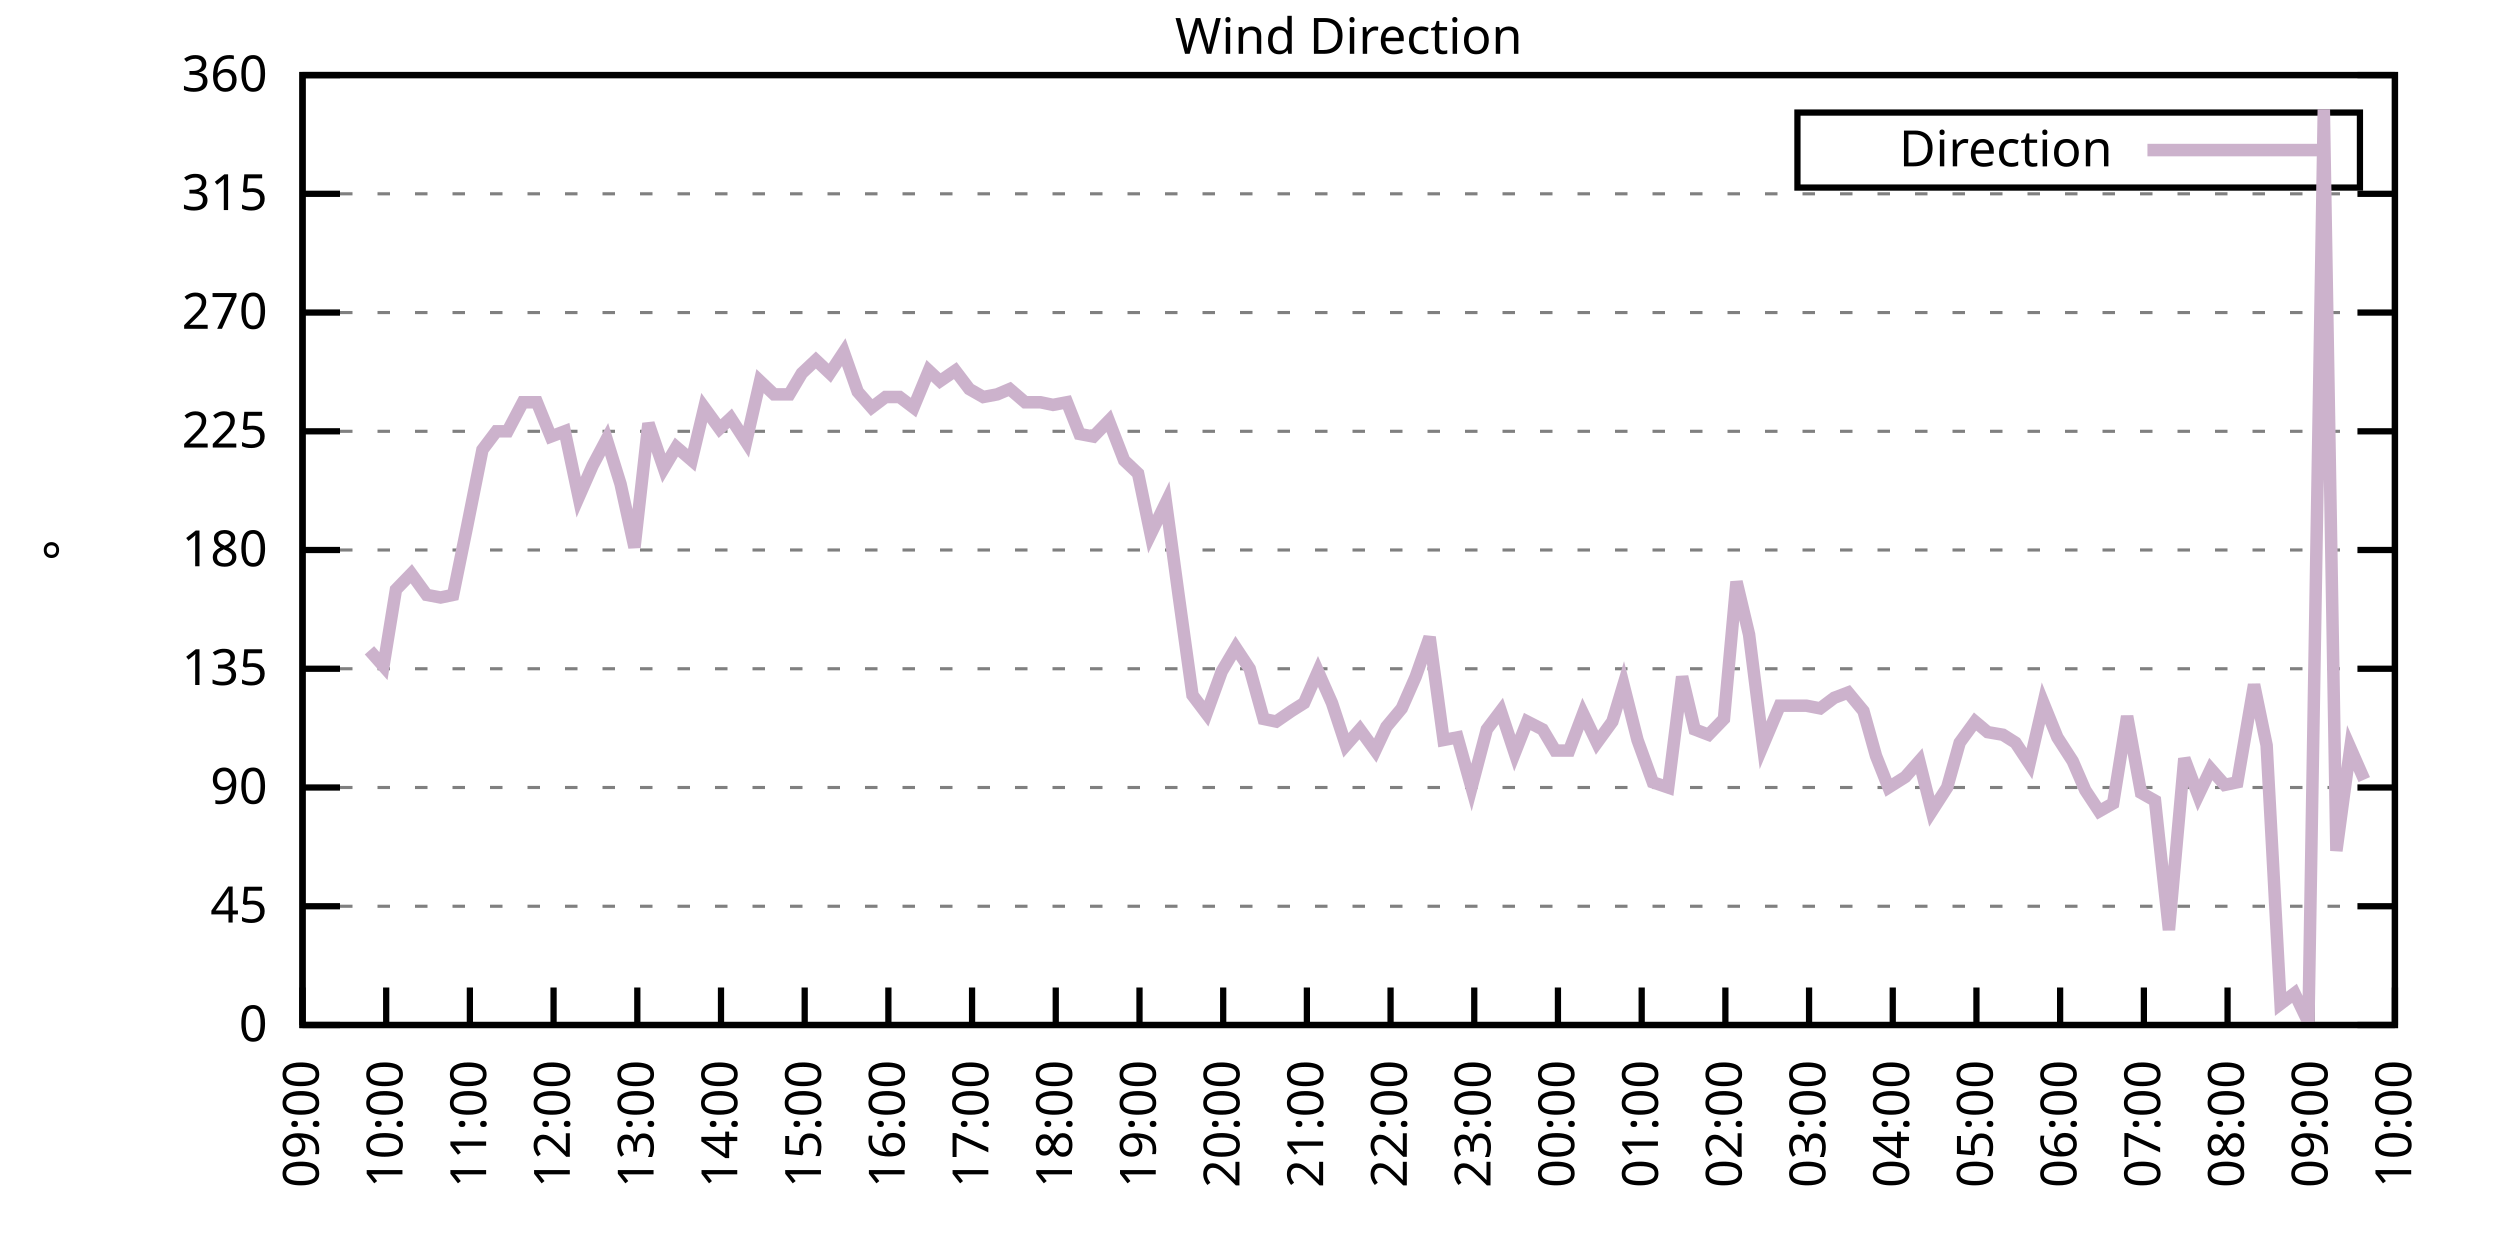
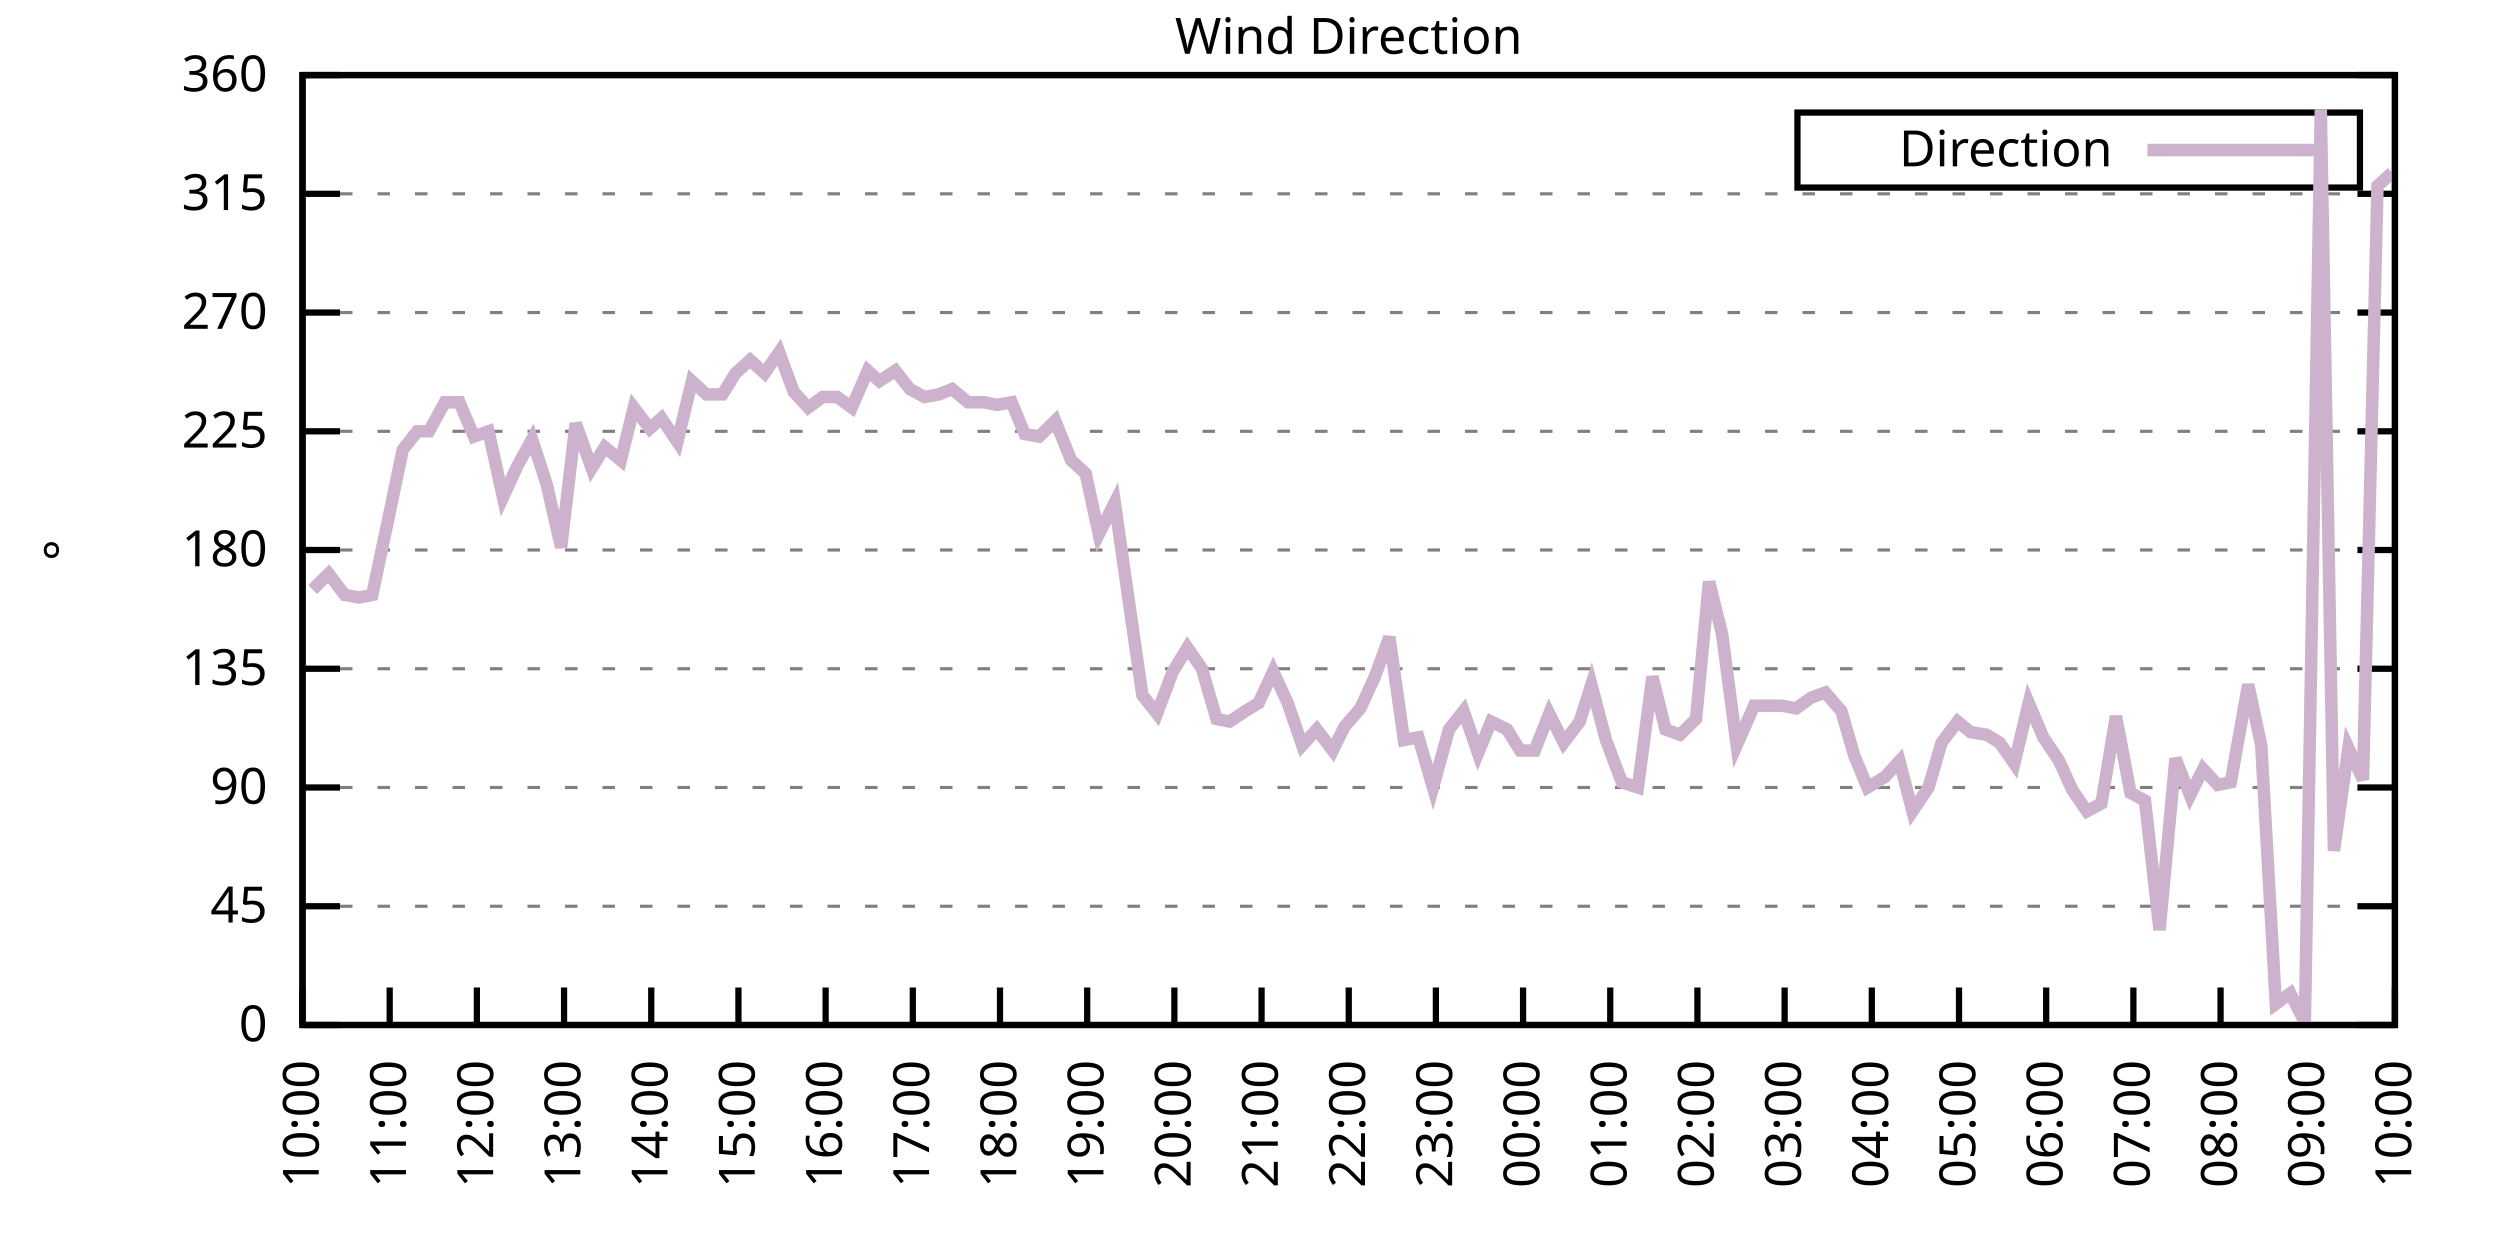
<svg xmlns="http://www.w3.org/2000/svg" xmlns:xlink="http://www.w3.org/1999/xlink" width="400" height="200" viewBox="0 0 400 200">
  <g id="gnuplot_canvas">
    <rect x="0" y="0" width="400" height="200" fill="none" />
    <defs>
      <circle id="gpDot" r="0.5" stroke-width="0.5" stroke="currentColor" />
      <path id="gpPt0" stroke-width="0.333" stroke="currentColor" d="M-1,0 h2 M0,-1 v2" />
      <path id="gpPt1" stroke-width="0.333" stroke="currentColor" d="M-1,-1 L1,1 M1,-1 L-1,1" />
      <path id="gpPt2" stroke-width="0.333" stroke="currentColor" d="M-1,0 L1,0 M0,-1 L0,1 M-1,-1 L1,1 M-1,1 L1,-1" />
      <rect id="gpPt3" stroke-width="0.333" stroke="currentColor" x="-1" y="-1" width="2" height="2" />
      <rect id="gpPt4" stroke-width="0.333" stroke="currentColor" fill="currentColor" x="-1" y="-1" width="2" height="2" />
      <circle id="gpPt5" stroke-width="0.333" stroke="currentColor" cx="0" cy="0" r="1" />
      <use xlink:href="#gpPt5" id="gpPt6" fill="currentColor" stroke="none" />
      <path id="gpPt7" stroke-width="0.333" stroke="currentColor" d="M0,-1.33 L-1.33,0.67 L1.33,0.67 z" />
      <use xlink:href="#gpPt7" id="gpPt8" fill="currentColor" stroke="none" />
      <use xlink:href="#gpPt7" id="gpPt9" stroke="currentColor" transform="rotate(180)" />
      <use xlink:href="#gpPt9" id="gpPt10" fill="currentColor" stroke="none" />
      <use xlink:href="#gpPt3" id="gpPt11" stroke="currentColor" transform="rotate(45)" />
      <use xlink:href="#gpPt11" id="gpPt12" fill="currentColor" stroke="none" />
      <path id="gpPt13" stroke-width="0.333" stroke="currentColor" d="M0,1.330 L1.265,0.411 L0.782,-1.067 L-0.782,-1.076 L-1.265,0.411 z" />
      <use xlink:href="#gpPt13" id="gpPt14" fill="currentColor" stroke="none" />
      <filter id="textbox" filterUnits="objectBoundingBox" x="0" y="0" height="1" width="1">
        <feFlood flood-color="white" flood-opacity="1" result="bgnd" />
        <feComposite in="SourceGraphic" in2="bgnd" operator="atop" />
      </filter>
      <filter id="greybox" filterUnits="objectBoundingBox" x="0" y="0" height="1" width="1">
        <feFlood flood-color="lightgrey" flood-opacity="1" result="grey" />
        <feComposite in="SourceGraphic" in2="grey" operator="atop" />
      </filter>
    </defs>
    <g fill="none" color="white" stroke="currentColor" stroke-width="1.00" stroke-linecap="butt" stroke-linejoin="miter">
</g>
    <g fill="none" color="black" stroke="currentColor" stroke-width="1.00" stroke-linecap="butt" stroke-linejoin="miter">
      <g stroke="none" shape-rendering="crispEdges">
        <polygon fill="rgb(255, 255, 255)" points="48.40,164.00 383.18,164.00 383.18,12.02 48.40,12.02 " />
      </g>
    </g>
    <g fill="none" color="black" stroke="currentColor" stroke-width="1.00" stroke-linecap="butt" stroke-linejoin="miter">
</g>
    <g fill="none" color="black" stroke="black" stroke-width="0.50" stroke-linecap="butt" stroke-linejoin="miter">
</g>
    <g fill="none" color="gray" stroke="currentColor" stroke-width="0.50" stroke-linecap="butt" stroke-linejoin="miter">
      <path stroke="gray" stroke-dasharray="2,4" class="gridline" d="M48.40,164.00 L383.19,164.00  " />
    </g>
    <g fill="none" color="gray" stroke="gray" stroke-width="1.00" stroke-linecap="butt" stroke-linejoin="miter">
</g>
    <g fill="none" color="black" stroke="currentColor" stroke-width="1.00" stroke-linecap="butt" stroke-linejoin="miter">
      <path stroke="black" d="M48.40,164.00 L54.40,164.00 M383.19,164.00 L377.19,164.00  " />
      <g transform="translate(42.80,166.60)" stroke="none" fill="black" font-family="Sans" font-size="8.00" text-anchor="end">
        <text>
          <tspan font-family="Sans"> 0</tspan>
        </text>
      </g>
    </g>
    <g fill="none" color="black" stroke="currentColor" stroke-width="1.00" stroke-linecap="butt" stroke-linejoin="miter">
</g>
    <g fill="none" color="black" stroke="black" stroke-width="0.50" stroke-linecap="butt" stroke-linejoin="miter">
</g>
    <g fill="none" color="gray" stroke="currentColor" stroke-width="0.50" stroke-linecap="butt" stroke-linejoin="miter">
      <path stroke="gray" stroke-dasharray="2,4" class="gridline" d="M48.40,145.00 L383.19,145.00  " />
    </g>
    <g fill="none" color="gray" stroke="gray" stroke-width="1.00" stroke-linecap="butt" stroke-linejoin="miter">
</g>
    <g fill="none" color="black" stroke="currentColor" stroke-width="1.00" stroke-linecap="butt" stroke-linejoin="miter">
      <path stroke="black" d="M48.40,145.00 L54.40,145.00 M383.19,145.00 L377.19,145.00  " />
      <g transform="translate(42.80,147.60)" stroke="none" fill="black" font-family="Sans" font-size="8.00" text-anchor="end">
        <text>
          <tspan font-family="Sans"> 45</tspan>
        </text>
      </g>
    </g>
    <g fill="none" color="black" stroke="currentColor" stroke-width="1.00" stroke-linecap="butt" stroke-linejoin="miter">
</g>
    <g fill="none" color="black" stroke="black" stroke-width="0.50" stroke-linecap="butt" stroke-linejoin="miter">
</g>
    <g fill="none" color="gray" stroke="currentColor" stroke-width="0.50" stroke-linecap="butt" stroke-linejoin="miter">
      <path stroke="gray" stroke-dasharray="2,4" class="gridline" d="M48.40,126.00 L383.19,126.00  " />
    </g>
    <g fill="none" color="gray" stroke="gray" stroke-width="1.00" stroke-linecap="butt" stroke-linejoin="miter">
</g>
    <g fill="none" color="black" stroke="currentColor" stroke-width="1.00" stroke-linecap="butt" stroke-linejoin="miter">
      <path stroke="black" d="M48.40,126.00 L54.40,126.00 M383.19,126.00 L377.19,126.00  " />
      <g transform="translate(42.80,128.60)" stroke="none" fill="black" font-family="Sans" font-size="8.00" text-anchor="end">
        <text>
          <tspan font-family="Sans"> 90</tspan>
        </text>
      </g>
    </g>
    <g fill="none" color="black" stroke="currentColor" stroke-width="1.00" stroke-linecap="butt" stroke-linejoin="miter">
</g>
    <g fill="none" color="black" stroke="black" stroke-width="0.50" stroke-linecap="butt" stroke-linejoin="miter">
</g>
    <g fill="none" color="gray" stroke="currentColor" stroke-width="0.50" stroke-linecap="butt" stroke-linejoin="miter">
      <path stroke="gray" stroke-dasharray="2,4" class="gridline" d="M48.40,107.00 L383.19,107.00  " />
    </g>
    <g fill="none" color="gray" stroke="gray" stroke-width="1.00" stroke-linecap="butt" stroke-linejoin="miter">
</g>
    <g fill="none" color="black" stroke="currentColor" stroke-width="1.00" stroke-linecap="butt" stroke-linejoin="miter">
      <path stroke="black" d="M48.40,107.00 L54.40,107.00 M383.19,107.00 L377.19,107.00  " />
      <g transform="translate(42.80,109.60)" stroke="none" fill="black" font-family="Sans" font-size="8.00" text-anchor="end">
        <text>
          <tspan font-family="Sans"> 135</tspan>
        </text>
      </g>
    </g>
    <g fill="none" color="black" stroke="currentColor" stroke-width="1.00" stroke-linecap="butt" stroke-linejoin="miter">
</g>
    <g fill="none" color="black" stroke="black" stroke-width="0.50" stroke-linecap="butt" stroke-linejoin="miter">
</g>
    <g fill="none" color="gray" stroke="currentColor" stroke-width="0.50" stroke-linecap="butt" stroke-linejoin="miter">
      <path stroke="gray" stroke-dasharray="2,4" class="gridline" d="M48.40,88.00 L383.19,88.00  " />
    </g>
    <g fill="none" color="gray" stroke="gray" stroke-width="1.00" stroke-linecap="butt" stroke-linejoin="miter">
</g>
    <g fill="none" color="black" stroke="currentColor" stroke-width="1.00" stroke-linecap="butt" stroke-linejoin="miter">
      <path stroke="black" d="M48.40,88.00 L54.40,88.00 M383.19,88.00 L377.19,88.00  " />
      <g transform="translate(42.80,90.60)" stroke="none" fill="black" font-family="Sans" font-size="8.00" text-anchor="end">
        <text>
          <tspan font-family="Sans"> 180</tspan>
        </text>
      </g>
    </g>
    <g fill="none" color="black" stroke="currentColor" stroke-width="1.00" stroke-linecap="butt" stroke-linejoin="miter">
</g>
    <g fill="none" color="black" stroke="black" stroke-width="0.50" stroke-linecap="butt" stroke-linejoin="miter">
</g>
    <g fill="none" color="gray" stroke="currentColor" stroke-width="0.50" stroke-linecap="butt" stroke-linejoin="miter">
      <path stroke="gray" stroke-dasharray="2,4" class="gridline" d="M48.40,69.01 L383.19,69.01  " />
    </g>
    <g fill="none" color="gray" stroke="gray" stroke-width="1.00" stroke-linecap="butt" stroke-linejoin="miter">
</g>
    <g fill="none" color="black" stroke="currentColor" stroke-width="1.00" stroke-linecap="butt" stroke-linejoin="miter">
      <path stroke="black" d="M48.40,69.01 L54.40,69.01 M383.19,69.01 L377.19,69.01  " />
      <g transform="translate(42.80,71.61)" stroke="none" fill="black" font-family="Sans" font-size="8.00" text-anchor="end">
        <text>
          <tspan font-family="Sans"> 225</tspan>
        </text>
      </g>
    </g>
    <g fill="none" color="black" stroke="currentColor" stroke-width="1.00" stroke-linecap="butt" stroke-linejoin="miter">
</g>
    <g fill="none" color="black" stroke="black" stroke-width="0.50" stroke-linecap="butt" stroke-linejoin="miter">
</g>
    <g fill="none" color="gray" stroke="currentColor" stroke-width="0.50" stroke-linecap="butt" stroke-linejoin="miter">
      <path stroke="gray" stroke-dasharray="2,4" class="gridline" d="M48.40,50.01 L383.19,50.01  " />
    </g>
    <g fill="none" color="gray" stroke="gray" stroke-width="1.00" stroke-linecap="butt" stroke-linejoin="miter">
</g>
    <g fill="none" color="black" stroke="currentColor" stroke-width="1.00" stroke-linecap="butt" stroke-linejoin="miter">
      <path stroke="black" d="M48.40,50.01 L54.40,50.01 M383.19,50.01 L377.19,50.01  " />
      <g transform="translate(42.80,52.61)" stroke="none" fill="black" font-family="Sans" font-size="8.00" text-anchor="end">
        <text>
          <tspan font-family="Sans"> 270</tspan>
        </text>
      </g>
    </g>
    <g fill="none" color="black" stroke="currentColor" stroke-width="1.00" stroke-linecap="butt" stroke-linejoin="miter">
</g>
    <g fill="none" color="black" stroke="black" stroke-width="0.50" stroke-linecap="butt" stroke-linejoin="miter">
</g>
    <g fill="none" color="gray" stroke="currentColor" stroke-width="0.50" stroke-linecap="butt" stroke-linejoin="miter">
      <path stroke="gray" stroke-dasharray="2,4" class="gridline" d="M48.40,31.01 L383.19,31.01  " />
    </g>
    <g fill="none" color="gray" stroke="gray" stroke-width="1.00" stroke-linecap="butt" stroke-linejoin="miter">
</g>
    <g fill="none" color="black" stroke="currentColor" stroke-width="1.00" stroke-linecap="butt" stroke-linejoin="miter">
      <path stroke="black" d="M48.40,31.01 L54.40,31.01 M383.19,31.01 L377.19,31.01  " />
      <g transform="translate(42.80,33.61)" stroke="none" fill="black" font-family="Sans" font-size="8.00" text-anchor="end">
        <text>
          <tspan font-family="Sans"> 315</tspan>
        </text>
      </g>
    </g>
    <g fill="none" color="black" stroke="currentColor" stroke-width="1.00" stroke-linecap="butt" stroke-linejoin="miter">
</g>
    <g fill="none" color="black" stroke="black" stroke-width="0.50" stroke-linecap="butt" stroke-linejoin="miter">
</g>
    <g fill="none" color="gray" stroke="currentColor" stroke-width="0.50" stroke-linecap="butt" stroke-linejoin="miter">
      <path stroke="gray" stroke-dasharray="2,4" class="gridline" d="M48.40,12.01 L383.19,12.01  " />
    </g>
    <g fill="none" color="gray" stroke="gray" stroke-width="1.00" stroke-linecap="butt" stroke-linejoin="miter">
</g>
    <g fill="none" color="black" stroke="currentColor" stroke-width="1.00" stroke-linecap="butt" stroke-linejoin="miter">
      <path stroke="black" d="M48.40,12.01 L54.40,12.01 M383.19,12.01 L377.19,12.01  " />
      <g transform="translate(42.80,14.61)" stroke="none" fill="black" font-family="Sans" font-size="8.00" text-anchor="end">
        <text>
          <tspan font-family="Sans"> 360</tspan>
        </text>
      </g>
    </g>
    <g fill="none" color="black" stroke="currentColor" stroke-width="1.00" stroke-linecap="butt" stroke-linejoin="miter">
      <path stroke="black" d="M48.40,164.00 L48.40,158.00  " />
      <g transform="translate(51.00,169.60) rotate(270.00)" stroke="none" fill="black" font-family="Sans" font-size="8.00" text-anchor="end">
        <text>
-           <tspan font-family="Sans">09:00</tspan>
-         </text>
-       </g>
-     </g>
-     <g fill="none" color="black" stroke="currentColor" stroke-width="1.00" stroke-linecap="butt" stroke-linejoin="miter">
-       <path stroke="black" d="M61.79,164.00 L61.79,158.00  " />
-       <g transform="translate(64.39,169.60) rotate(270.00)" stroke="none" fill="black" font-family="Sans" font-size="8.00" text-anchor="end">
-         <text>
          <tspan font-family="Sans">10:00</tspan>
        </text>
      </g>
    </g>
    <g fill="none" color="black" stroke="currentColor" stroke-width="1.00" stroke-linecap="butt" stroke-linejoin="miter">
-       <path stroke="black" d="M75.18,164.00 L75.18,158.00  " />
-       <g transform="translate(77.78,169.60) rotate(270.00)" stroke="none" fill="black" font-family="Sans" font-size="8.00" text-anchor="end">
+       <path stroke="black" d="M62.35,164.00 L62.35,158.00  " />
+       <g transform="translate(64.95,169.60) rotate(270.00)" stroke="none" fill="black" font-family="Sans" font-size="8.00" text-anchor="end">
        <text>
          <tspan font-family="Sans">11:00</tspan>
        </text>
      </g>
    </g>
    <g fill="none" color="black" stroke="currentColor" stroke-width="1.00" stroke-linecap="butt" stroke-linejoin="miter">
-       <path stroke="black" d="M88.57,164.00 L88.57,158.00  " />
-       <g transform="translate(91.17,169.60) rotate(270.00)" stroke="none" fill="black" font-family="Sans" font-size="8.00" text-anchor="end">
+       <path stroke="black" d="M76.30,164.00 L76.30,158.00  " />
+       <g transform="translate(78.90,169.60) rotate(270.00)" stroke="none" fill="black" font-family="Sans" font-size="8.00" text-anchor="end">
        <text>
          <tspan font-family="Sans">12:00</tspan>
        </text>
      </g>
    </g>
    <g fill="none" color="black" stroke="currentColor" stroke-width="1.00" stroke-linecap="butt" stroke-linejoin="miter">
-       <path stroke="black" d="M101.97,164.00 L101.97,158.00  " />
-       <g transform="translate(104.57,169.60) rotate(270.00)" stroke="none" fill="black" font-family="Sans" font-size="8.00" text-anchor="end">
+       <path stroke="black" d="M90.25,164.00 L90.25,158.00  " />
+       <g transform="translate(92.85,169.60) rotate(270.00)" stroke="none" fill="black" font-family="Sans" font-size="8.00" text-anchor="end">
        <text>
          <tspan font-family="Sans">13:00</tspan>
        </text>
      </g>
    </g>
    <g fill="none" color="black" stroke="currentColor" stroke-width="1.00" stroke-linecap="butt" stroke-linejoin="miter">
-       <path stroke="black" d="M115.36,164.00 L115.36,158.00  " />
-       <g transform="translate(117.96,169.60) rotate(270.00)" stroke="none" fill="black" font-family="Sans" font-size="8.00" text-anchor="end">
+       <path stroke="black" d="M104.20,164.00 L104.20,158.00  " />
+       <g transform="translate(106.80,169.60) rotate(270.00)" stroke="none" fill="black" font-family="Sans" font-size="8.00" text-anchor="end">
        <text>
          <tspan font-family="Sans">14:00</tspan>
        </text>
      </g>
    </g>
    <g fill="none" color="black" stroke="currentColor" stroke-width="1.00" stroke-linecap="butt" stroke-linejoin="miter">
-       <path stroke="black" d="M128.75,164.00 L128.75,158.00  " />
-       <g transform="translate(131.35,169.60) rotate(270.00)" stroke="none" fill="black" font-family="Sans" font-size="8.00" text-anchor="end">
+       <path stroke="black" d="M118.15,164.00 L118.15,158.00  " />
+       <g transform="translate(120.75,169.60) rotate(270.00)" stroke="none" fill="black" font-family="Sans" font-size="8.00" text-anchor="end">
        <text>
          <tspan font-family="Sans">15:00</tspan>
        </text>
      </g>
    </g>
    <g fill="none" color="black" stroke="currentColor" stroke-width="1.00" stroke-linecap="butt" stroke-linejoin="miter">
-       <path stroke="black" d="M142.14,164.00 L142.14,158.00  " />
-       <g transform="translate(144.74,169.60) rotate(270.00)" stroke="none" fill="black" font-family="Sans" font-size="8.00" text-anchor="end">
+       <path stroke="black" d="M132.10,164.00 L132.10,158.00  " />
+       <g transform="translate(134.70,169.60) rotate(270.00)" stroke="none" fill="black" font-family="Sans" font-size="8.00" text-anchor="end">
        <text>
          <tspan font-family="Sans">16:00</tspan>
        </text>
      </g>
    </g>
    <g fill="none" color="black" stroke="currentColor" stroke-width="1.00" stroke-linecap="butt" stroke-linejoin="miter">
-       <path stroke="black" d="M155.53,164.00 L155.53,158.00  " />
-       <g transform="translate(158.13,169.60) rotate(270.00)" stroke="none" fill="black" font-family="Sans" font-size="8.00" text-anchor="end">
+       <path stroke="black" d="M146.05,164.00 L146.05,158.00  " />
+       <g transform="translate(148.65,169.60) rotate(270.00)" stroke="none" fill="black" font-family="Sans" font-size="8.00" text-anchor="end">
        <text>
          <tspan font-family="Sans">17:00</tspan>
        </text>
      </g>
    </g>
    <g fill="none" color="black" stroke="currentColor" stroke-width="1.00" stroke-linecap="butt" stroke-linejoin="miter">
-       <path stroke="black" d="M168.92,164.00 L168.92,158.00  " />
-       <g transform="translate(171.52,169.60) rotate(270.00)" stroke="none" fill="black" font-family="Sans" font-size="8.00" text-anchor="end">
+       <path stroke="black" d="M160.00,164.00 L160.00,158.00  " />
+       <g transform="translate(162.60,169.60) rotate(270.00)" stroke="none" fill="black" font-family="Sans" font-size="8.00" text-anchor="end">
        <text>
          <tspan font-family="Sans">18:00</tspan>
        </text>
      </g>
    </g>
    <g fill="none" color="black" stroke="currentColor" stroke-width="1.00" stroke-linecap="butt" stroke-linejoin="miter">
-       <path stroke="black" d="M182.32,164.00 L182.32,158.00  " />
-       <g transform="translate(184.92,169.60) rotate(270.00)" stroke="none" fill="black" font-family="Sans" font-size="8.00" text-anchor="end">
+       <path stroke="black" d="M173.95,164.00 L173.95,158.00  " />
+       <g transform="translate(176.55,169.60) rotate(270.00)" stroke="none" fill="black" font-family="Sans" font-size="8.00" text-anchor="end">
        <text>
          <tspan font-family="Sans">19:00</tspan>
        </text>
      </g>
    </g>
    <g fill="none" color="black" stroke="currentColor" stroke-width="1.00" stroke-linecap="butt" stroke-linejoin="miter">
-       <path stroke="black" d="M195.71,164.00 L195.71,158.00  " />
-       <g transform="translate(198.31,169.60) rotate(270.00)" stroke="none" fill="black" font-family="Sans" font-size="8.00" text-anchor="end">
+       <path stroke="black" d="M187.90,164.00 L187.90,158.00  " />
+       <g transform="translate(190.50,169.60) rotate(270.00)" stroke="none" fill="black" font-family="Sans" font-size="8.00" text-anchor="end">
        <text>
          <tspan font-family="Sans">20:00</tspan>
        </text>
      </g>
    </g>
    <g fill="none" color="black" stroke="currentColor" stroke-width="1.00" stroke-linecap="butt" stroke-linejoin="miter">
-       <path stroke="black" d="M209.10,164.00 L209.10,158.00  " />
-       <g transform="translate(211.70,169.60) rotate(270.00)" stroke="none" fill="black" font-family="Sans" font-size="8.00" text-anchor="end">
+       <path stroke="black" d="M201.85,164.00 L201.85,158.00  " />
+       <g transform="translate(204.45,169.60) rotate(270.00)" stroke="none" fill="black" font-family="Sans" font-size="8.00" text-anchor="end">
        <text>
          <tspan font-family="Sans">21:00</tspan>
        </text>
      </g>
    </g>
    <g fill="none" color="black" stroke="currentColor" stroke-width="1.00" stroke-linecap="butt" stroke-linejoin="miter">
-       <path stroke="black" d="M222.49,164.00 L222.49,158.00  " />
-       <g transform="translate(225.09,169.60) rotate(270.00)" stroke="none" fill="black" font-family="Sans" font-size="8.00" text-anchor="end">
+       <path stroke="black" d="M215.80,164.00 L215.80,158.00  " />
+       <g transform="translate(218.40,169.60) rotate(270.00)" stroke="none" fill="black" font-family="Sans" font-size="8.00" text-anchor="end">
        <text>
          <tspan font-family="Sans">22:00</tspan>
        </text>
      </g>
    </g>
    <g fill="none" color="black" stroke="currentColor" stroke-width="1.00" stroke-linecap="butt" stroke-linejoin="miter">
-       <path stroke="black" d="M235.88,164.00 L235.88,158.00  " />
-       <g transform="translate(238.48,169.60) rotate(270.00)" stroke="none" fill="black" font-family="Sans" font-size="8.00" text-anchor="end">
+       <path stroke="black" d="M229.74,164.00 L229.74,158.00  " />
+       <g transform="translate(232.34,169.60) rotate(270.00)" stroke="none" fill="black" font-family="Sans" font-size="8.00" text-anchor="end">
        <text>
          <tspan font-family="Sans">23:00</tspan>
        </text>
      </g>
    </g>
    <g fill="none" color="black" stroke="currentColor" stroke-width="1.00" stroke-linecap="butt" stroke-linejoin="miter">
-       <path stroke="black" d="M249.27,164.00 L249.27,158.00  " />
-       <g transform="translate(251.87,169.60) rotate(270.00)" stroke="none" fill="black" font-family="Sans" font-size="8.00" text-anchor="end">
+       <path stroke="black" d="M243.69,164.00 L243.69,158.00  " />
+       <g transform="translate(246.29,169.60) rotate(270.00)" stroke="none" fill="black" font-family="Sans" font-size="8.00" text-anchor="end">
        <text>
          <tspan font-family="Sans">00:00</tspan>
        </text>
      </g>
    </g>
    <g fill="none" color="black" stroke="currentColor" stroke-width="1.00" stroke-linecap="butt" stroke-linejoin="miter">
-       <path stroke="black" d="M262.67,164.00 L262.67,158.00  " />
-       <g transform="translate(265.27,169.60) rotate(270.00)" stroke="none" fill="black" font-family="Sans" font-size="8.00" text-anchor="end">
+       <path stroke="black" d="M257.64,164.00 L257.64,158.00  " />
+       <g transform="translate(260.24,169.60) rotate(270.00)" stroke="none" fill="black" font-family="Sans" font-size="8.00" text-anchor="end">
        <text>
          <tspan font-family="Sans">01:00</tspan>
        </text>
      </g>
    </g>
    <g fill="none" color="black" stroke="currentColor" stroke-width="1.00" stroke-linecap="butt" stroke-linejoin="miter">
-       <path stroke="black" d="M276.06,164.00 L276.06,158.00  " />
-       <g transform="translate(278.66,169.60) rotate(270.00)" stroke="none" fill="black" font-family="Sans" font-size="8.00" text-anchor="end">
+       <path stroke="black" d="M271.59,164.00 L271.59,158.00  " />
+       <g transform="translate(274.19,169.60) rotate(270.00)" stroke="none" fill="black" font-family="Sans" font-size="8.00" text-anchor="end">
        <text>
          <tspan font-family="Sans">02:00</tspan>
        </text>
      </g>
    </g>
    <g fill="none" color="black" stroke="currentColor" stroke-width="1.00" stroke-linecap="butt" stroke-linejoin="miter">
-       <path stroke="black" d="M289.45,164.00 L289.45,158.00  " />
-       <g transform="translate(292.05,169.60) rotate(270.00)" stroke="none" fill="black" font-family="Sans" font-size="8.00" text-anchor="end">
+       <path stroke="black" d="M285.54,164.00 L285.54,158.00  " />
+       <g transform="translate(288.14,169.60) rotate(270.00)" stroke="none" fill="black" font-family="Sans" font-size="8.00" text-anchor="end">
        <text>
          <tspan font-family="Sans">03:00</tspan>
        </text>
      </g>
    </g>
    <g fill="none" color="black" stroke="currentColor" stroke-width="1.00" stroke-linecap="butt" stroke-linejoin="miter">
-       <path stroke="black" d="M302.84,164.00 L302.84,158.00  " />
-       <g transform="translate(305.44,169.60) rotate(270.00)" stroke="none" fill="black" font-family="Sans" font-size="8.00" text-anchor="end">
+       <path stroke="black" d="M299.49,164.00 L299.49,158.00  " />
+       <g transform="translate(302.09,169.60) rotate(270.00)" stroke="none" fill="black" font-family="Sans" font-size="8.00" text-anchor="end">
        <text>
          <tspan font-family="Sans">04:00</tspan>
        </text>
      </g>
    </g>
    <g fill="none" color="black" stroke="currentColor" stroke-width="1.00" stroke-linecap="butt" stroke-linejoin="miter">
-       <path stroke="black" d="M316.23,164.00 L316.23,158.00  " />
-       <g transform="translate(318.83,169.60) rotate(270.00)" stroke="none" fill="black" font-family="Sans" font-size="8.00" text-anchor="end">
+       <path stroke="black" d="M313.44,164.00 L313.44,158.00  " />
+       <g transform="translate(316.04,169.60) rotate(270.00)" stroke="none" fill="black" font-family="Sans" font-size="8.00" text-anchor="end">
        <text>
          <tspan font-family="Sans">05:00</tspan>
        </text>
      </g>
    </g>
    <g fill="none" color="black" stroke="currentColor" stroke-width="1.00" stroke-linecap="butt" stroke-linejoin="miter">
-       <path stroke="black" d="M329.62,164.00 L329.62,158.00  " />
-       <g transform="translate(332.22,169.60) rotate(270.00)" stroke="none" fill="black" font-family="Sans" font-size="8.00" text-anchor="end">
+       <path stroke="black" d="M327.39,164.00 L327.39,158.00  " />
+       <g transform="translate(329.99,169.60) rotate(270.00)" stroke="none" fill="black" font-family="Sans" font-size="8.00" text-anchor="end">
        <text>
          <tspan font-family="Sans">06:00</tspan>
        </text>
      </g>
    </g>
    <g fill="none" color="black" stroke="currentColor" stroke-width="1.00" stroke-linecap="butt" stroke-linejoin="miter">
-       <path stroke="black" d="M343.02,164.00 L343.02,158.00  " />
-       <g transform="translate(345.62,169.60) rotate(270.00)" stroke="none" fill="black" font-family="Sans" font-size="8.00" text-anchor="end">
+       <path stroke="black" d="M341.34,164.00 L341.34,158.00  " />
+       <g transform="translate(343.94,169.60) rotate(270.00)" stroke="none" fill="black" font-family="Sans" font-size="8.00" text-anchor="end">
        <text>
          <tspan font-family="Sans">07:00</tspan>
        </text>
      </g>
    </g>
    <g fill="none" color="black" stroke="currentColor" stroke-width="1.00" stroke-linecap="butt" stroke-linejoin="miter">
-       <path stroke="black" d="M356.41,164.00 L356.41,158.00  " />
-       <g transform="translate(359.01,169.60) rotate(270.00)" stroke="none" fill="black" font-family="Sans" font-size="8.00" text-anchor="end">
+       <path stroke="black" d="M355.29,164.00 L355.29,158.00  " />
+       <g transform="translate(357.89,169.60) rotate(270.00)" stroke="none" fill="black" font-family="Sans" font-size="8.00" text-anchor="end">
        <text>
          <tspan font-family="Sans">08:00</tspan>
        </text>
      </g>
    </g>
    <g fill="none" color="black" stroke="currentColor" stroke-width="1.00" stroke-linecap="butt" stroke-linejoin="miter">
-       <path stroke="black" d="M369.80,164.00 L369.80,158.00  " />
-       <g transform="translate(372.40,169.60) rotate(270.00)" stroke="none" fill="black" font-family="Sans" font-size="8.00" text-anchor="end">
+       <path stroke="black" d="M369.24,164.00 L369.24,158.00  " />
+       <g transform="translate(371.84,169.60) rotate(270.00)" stroke="none" fill="black" font-family="Sans" font-size="8.00" text-anchor="end">
        <text>
          <tspan font-family="Sans">09:00</tspan>
        </text>
      </g>
    </g>
    <g fill="none" color="black" stroke="currentColor" stroke-width="1.00" stroke-linecap="butt" stroke-linejoin="miter">
      <path stroke="black" d="M383.19,164.00 L383.19,158.00  " />
      <g transform="translate(385.79,169.60) rotate(270.00)" stroke="none" fill="black" font-family="Sans" font-size="8.00" text-anchor="end">
        <text>
          <tspan font-family="Sans">10:00</tspan>
        </text>
      </g>
    </g>
    <g fill="none" color="black" stroke="currentColor" stroke-width="1.00" stroke-linecap="butt" stroke-linejoin="miter">
</g>
    <g fill="none" color="black" stroke="currentColor" stroke-width="1.00" stroke-linecap="butt" stroke-linejoin="miter">
      <path stroke="black" d="M48.40,12.01 L48.40,164.00 L383.19,164.00 L383.19,12.01 L48.40,12.01 Z  " />
    </g>
    <g fill="none" color="black" stroke="currentColor" stroke-width="1.00" stroke-linecap="butt" stroke-linejoin="miter">
</g>
    <g fill="none" color="black" stroke="currentColor" stroke-width="1.00" stroke-linecap="butt" stroke-linejoin="miter">
      <path stroke="black" d="M287.59,30.01 L287.59,18.01 L377.59,18.01 L377.59,30.01 L287.59,30.01 Z  " />
    </g>
    <g id="Wind_direction_plot_1">
      <g fill="none" color="white" stroke="black" stroke-width="2.00" stroke-linecap="butt" stroke-linejoin="miter">
</g>
      <g fill="none" color="black" stroke="currentColor" stroke-width="2.00" stroke-linecap="butt" stroke-linejoin="miter">
        <g transform="translate(337.99,26.61)" stroke="none" fill="black" font-family="Sans" font-size="8.00" text-anchor="end">
          <text>
            <tspan font-family="Sans">Direction</tspan>
          </text>
        </g>
      </g>
      <g fill="none" color="black" stroke="currentColor" stroke-width="2.00" stroke-linecap="butt" stroke-linejoin="miter">
-         <path stroke="rgb(204, 178, 204)" d="M343.59,24.01 L371.99,24.01 M59.11,104.05 L61.35,106.58 L63.35,94.34 L65.81,91.80 L68.26,95.18 L70.50,95.60   L72.50,95.18 L74.74,84.21 L77.19,71.96 L79.42,69.01 L81.21,69.01 L83.66,64.36 L85.90,64.36 L88.13,69.85   L90.36,69.01 L92.59,79.56 L94.82,74.49 L97.06,70.27 L99.29,77.45 L101.52,87.58 L103.75,67.74 L106.21,74.92   L108.22,71.54 L110.67,73.65 L112.68,65.21 L115.13,68.58 L116.92,66.90 L119.38,70.70 L121.61,60.98 L123.84,63.10   L126.29,63.10 L128.30,59.72 L130.54,57.61 L132.77,59.72 L135.00,56.34 L137.23,62.67 L139.46,65.21 L141.69,63.52   L143.93,63.52 L146.16,65.21 L148.61,59.30 L150.40,60.98 L152.85,59.30 L155.09,62.25 L157.32,63.52 L159.55,63.10   L161.56,62.25 L164.01,64.36 L166.47,64.36 L168.48,64.78 L170.71,64.36 L172.72,69.43 L174.95,69.85 L177.41,67.32   L179.86,73.65 L182.09,75.76 L184.10,85.47 L186.56,80.41 L188.57,95.18 L190.80,111.23 L193.03,114.18 L195.48,107.43   L197.72,103.63 L199.95,107.00 L202.18,115.03 L204.19,115.45 L206.64,113.76 L208.65,112.49 L210.88,107.43 L213.12,112.49   L215.35,119.25 L217.58,116.71 L220.04,120.09 L221.82,116.29 L224.28,113.34 L226.51,108.27 L228.74,101.94 L230.97,118.40   L233.20,117.98 L235.44,126.00 L237.89,116.71 L240.12,113.76 L242.36,120.51 L244.36,115.45 L246.82,116.71 L248.83,120.09   L251.06,120.09 L253.29,114.18 L255.52,118.83 L257.98,115.45 L259.76,109.54 L262.00,118.40 L264.45,125.16 L266.91,126.00   L269.14,108.27 L271.15,116.71 L273.38,117.56 L275.83,115.03 L277.84,93.07 L279.85,101.52 L282.08,119.25 L284.76,112.91   L286.77,112.91 L289.00,112.91 L291.23,113.34 L293.47,111.65 L295.70,110.80 L298.15,113.76 L300.16,120.94 L302.17,126.00   L304.85,124.31 L307.08,121.78 L309.09,129.80 L311.54,126.00 L313.55,118.83 L316.01,115.45 L318.02,117.14 L320.47,117.56   L322.48,118.83 L324.71,122.20 L326.95,112.49 L329.18,117.98 L331.63,121.78 L333.64,126.42 L335.87,129.80 L338.10,128.54   L340.34,114.60 L342.57,126.85 L344.80,128.11 L347.03,148.80 L349.49,121.36 L351.72,127.27 L353.73,123.05 L355.96,125.58   L357.97,125.16 L360.65,109.54 L362.66,119.25 L364.89,160.62 L367.12,158.93 L369.35,163.58 L371.81,17.50 L373.82,136.14   L376.05,119.67 L378.28,124.74  " />
+         <path stroke="rgb(204, 178, 204)" d="M343.59,24.01 L371.99,24.01 M50.03,94.34 L52.58,91.80 L55.14,95.18 L57.47,95.60 L59.56,95.18 L61.88,84.21   L64.44,71.96 L66.77,69.01 L68.63,69.01 L71.18,64.36 L73.51,64.36 L75.83,69.85 L78.16,69.01 L80.48,79.56   L82.81,74.49 L85.13,70.27 L87.46,77.45 L89.78,87.58 L92.11,67.74 L94.67,74.92 L96.76,71.54 L99.32,73.65   L101.41,65.21 L103.97,68.58 L105.83,66.90 L108.38,70.70 L110.71,60.98 L113.03,63.10 L115.59,63.10 L117.68,59.72   L120.01,57.61 L122.33,59.72 L124.66,56.34 L126.98,62.67 L129.31,65.21 L131.63,63.52 L133.96,63.52 L136.28,65.21   L138.84,59.30 L140.70,60.98 L143.26,59.30 L145.58,62.25 L147.91,63.52 L150.23,63.10 L152.32,62.25 L154.88,64.36   L157.44,64.36 L159.53,64.78 L161.86,64.36 L163.95,69.43 L166.27,69.85 L168.83,67.32 L171.39,73.65 L173.71,75.76   L175.81,85.47 L178.36,80.41 L180.46,95.18 L182.78,111.23 L185.11,114.18 L187.66,107.43 L189.99,103.63 L192.31,107.00   L194.64,115.03 L196.73,115.45 L199.29,113.76 L201.38,112.49 L203.71,107.43 L206.03,112.49 L208.36,119.25 L210.68,116.71   L213.24,120.09 L215.10,116.29 L217.65,113.34 L219.98,108.27 L222.30,101.94 L224.63,118.40 L226.95,117.98 L229.28,126.00   L231.84,116.71 L234.16,113.76 L236.49,120.51 L238.58,115.45 L241.14,116.71 L243.23,120.09 L245.55,120.09 L247.88,114.18   L250.20,118.83 L252.76,115.45 L254.62,109.54 L256.95,118.40 L259.50,125.16 L262.06,126.00 L264.39,108.27 L266.48,116.71   L268.80,117.56 L271.36,115.03 L273.45,93.07 L275.55,101.52 L277.87,119.25 L280.66,112.91 L282.75,112.91 L285.08,112.91   L287.40,113.34 L289.73,111.65 L292.05,110.80 L294.61,113.76 L296.70,120.94 L298.80,126.00 L301.58,124.31 L303.91,121.78   L306.00,129.80 L308.56,126.00 L310.65,118.83 L313.21,115.45 L315.30,117.14 L317.86,117.56 L319.95,118.83 L322.28,122.20   L324.60,112.49 L326.93,117.98 L329.48,121.78 L331.58,126.42 L333.90,129.80 L336.23,128.54 L338.55,114.60 L340.88,126.85   L343.20,128.11 L345.53,148.80 L348.08,121.36 L350.41,127.27 L352.50,123.05 L354.83,125.58 L356.92,125.16 L359.71,109.54   L361.80,119.25 L364.13,160.62 L366.45,158.93 L368.78,163.58 L371.33,17.50 L373.43,136.14 L375.75,119.67 L378.08,124.74   L380.40,29.74 L382.73,27.63  " />
      </g>
    </g>
    <g fill="none" color="black" stroke="currentColor" stroke-width="2.00" stroke-linecap="butt" stroke-linejoin="miter">
</g>
    <g fill="none" color="black" stroke="black" stroke-width="1.00" stroke-linecap="butt" stroke-linejoin="miter">
</g>
    <g fill="none" color="black" stroke="currentColor" stroke-width="1.00" stroke-linecap="butt" stroke-linejoin="miter">
      <path stroke="black" d="M48.40,12.01 L48.40,164.00 L383.19,164.00 L383.19,12.01 L48.40,12.01 Z  " />
      <g transform="translate(12.80,88.01) rotate(270.00)" stroke="none" fill="black" font-family="Sans" font-size="8.00" text-anchor="middle">
        <text>
          <tspan font-family="Sans">°</tspan>
        </text>
      </g>
    </g>
    <g fill="none" color="black" stroke="currentColor" stroke-width="1.00" stroke-linecap="butt" stroke-linejoin="miter">
</g>
    <g fill="none" color="black" stroke="currentColor" stroke-width="1.00" stroke-linecap="butt" stroke-linejoin="miter">
      <g transform="translate(215.79,8.61)" stroke="none" fill="black" font-family="Sans" font-size="8.00" text-anchor="middle">
        <text>
          <tspan font-family="Sans">Wind Direction</tspan>
        </text>
      </g>
    </g>
    <g fill="none" color="black" stroke="currentColor" stroke-width="1.00" stroke-linecap="butt" stroke-linejoin="miter">
</g>
  </g>
</svg>
